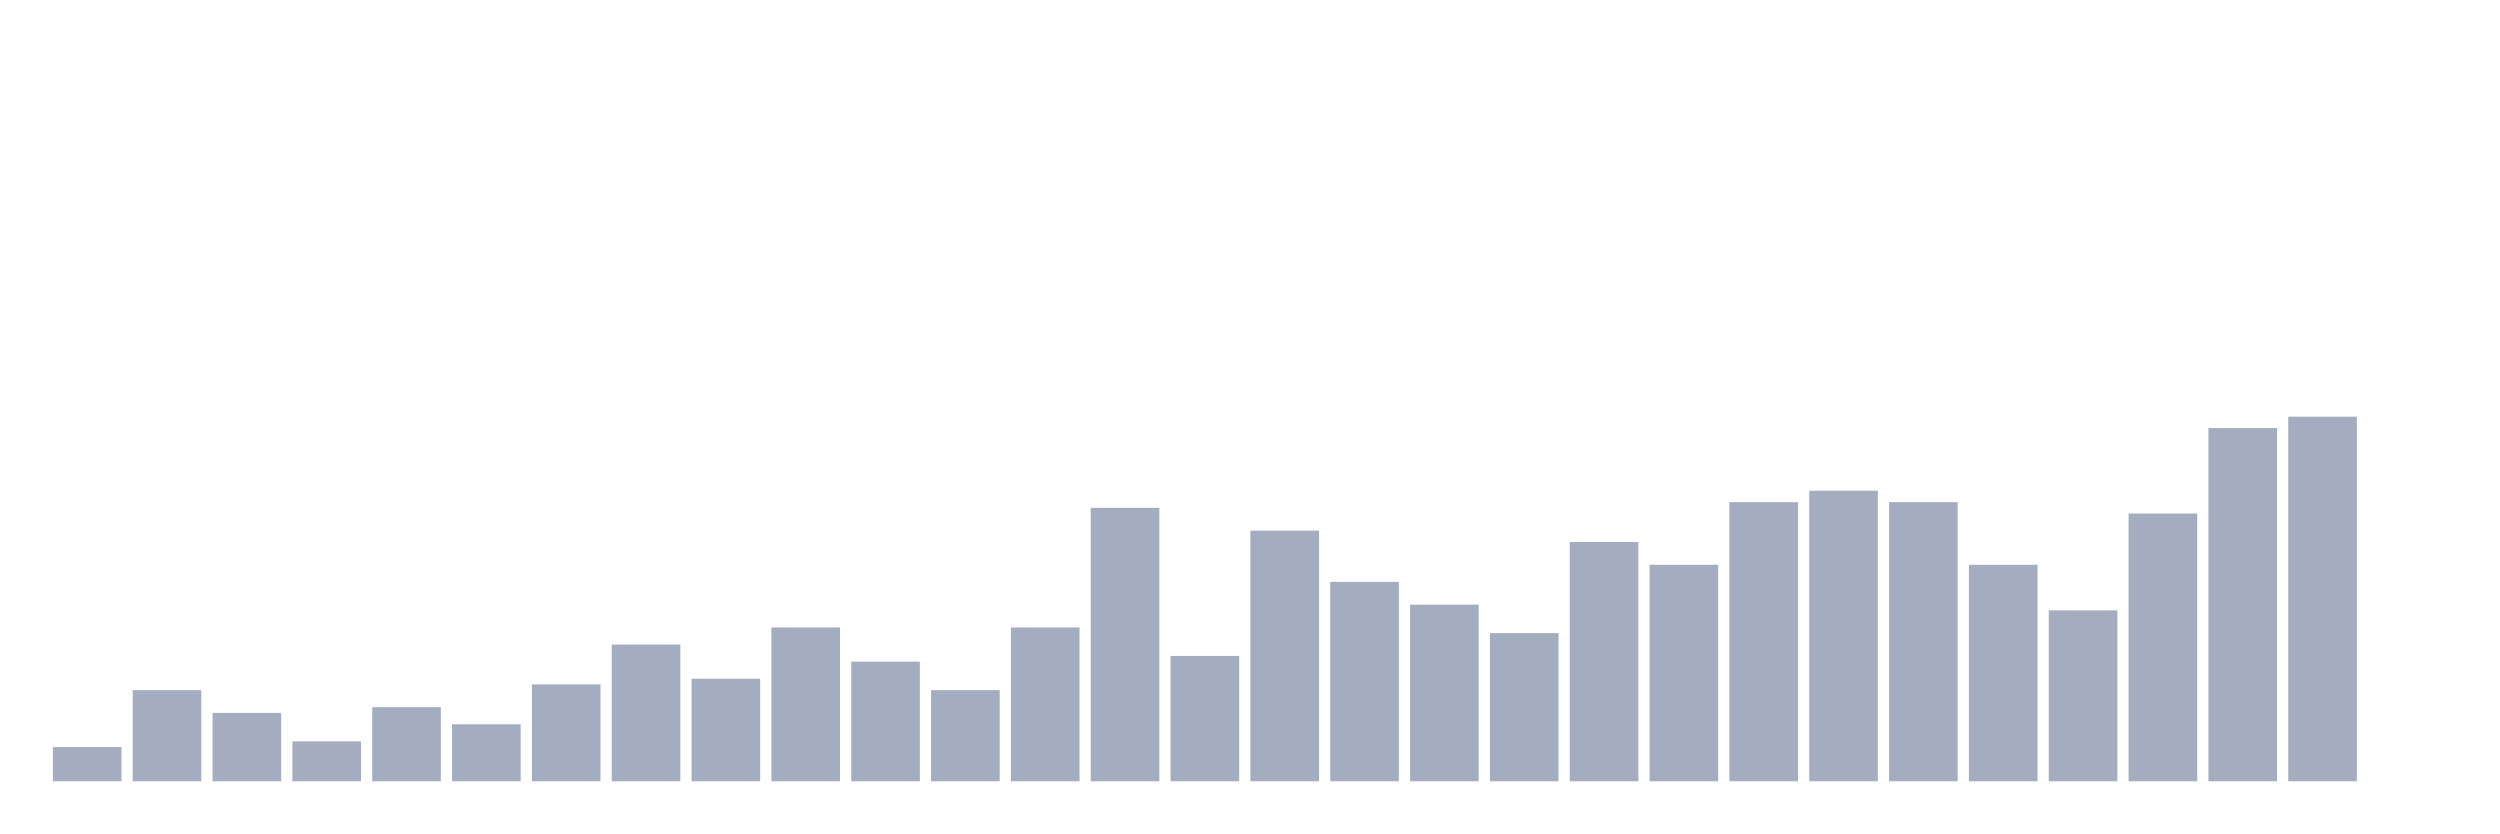
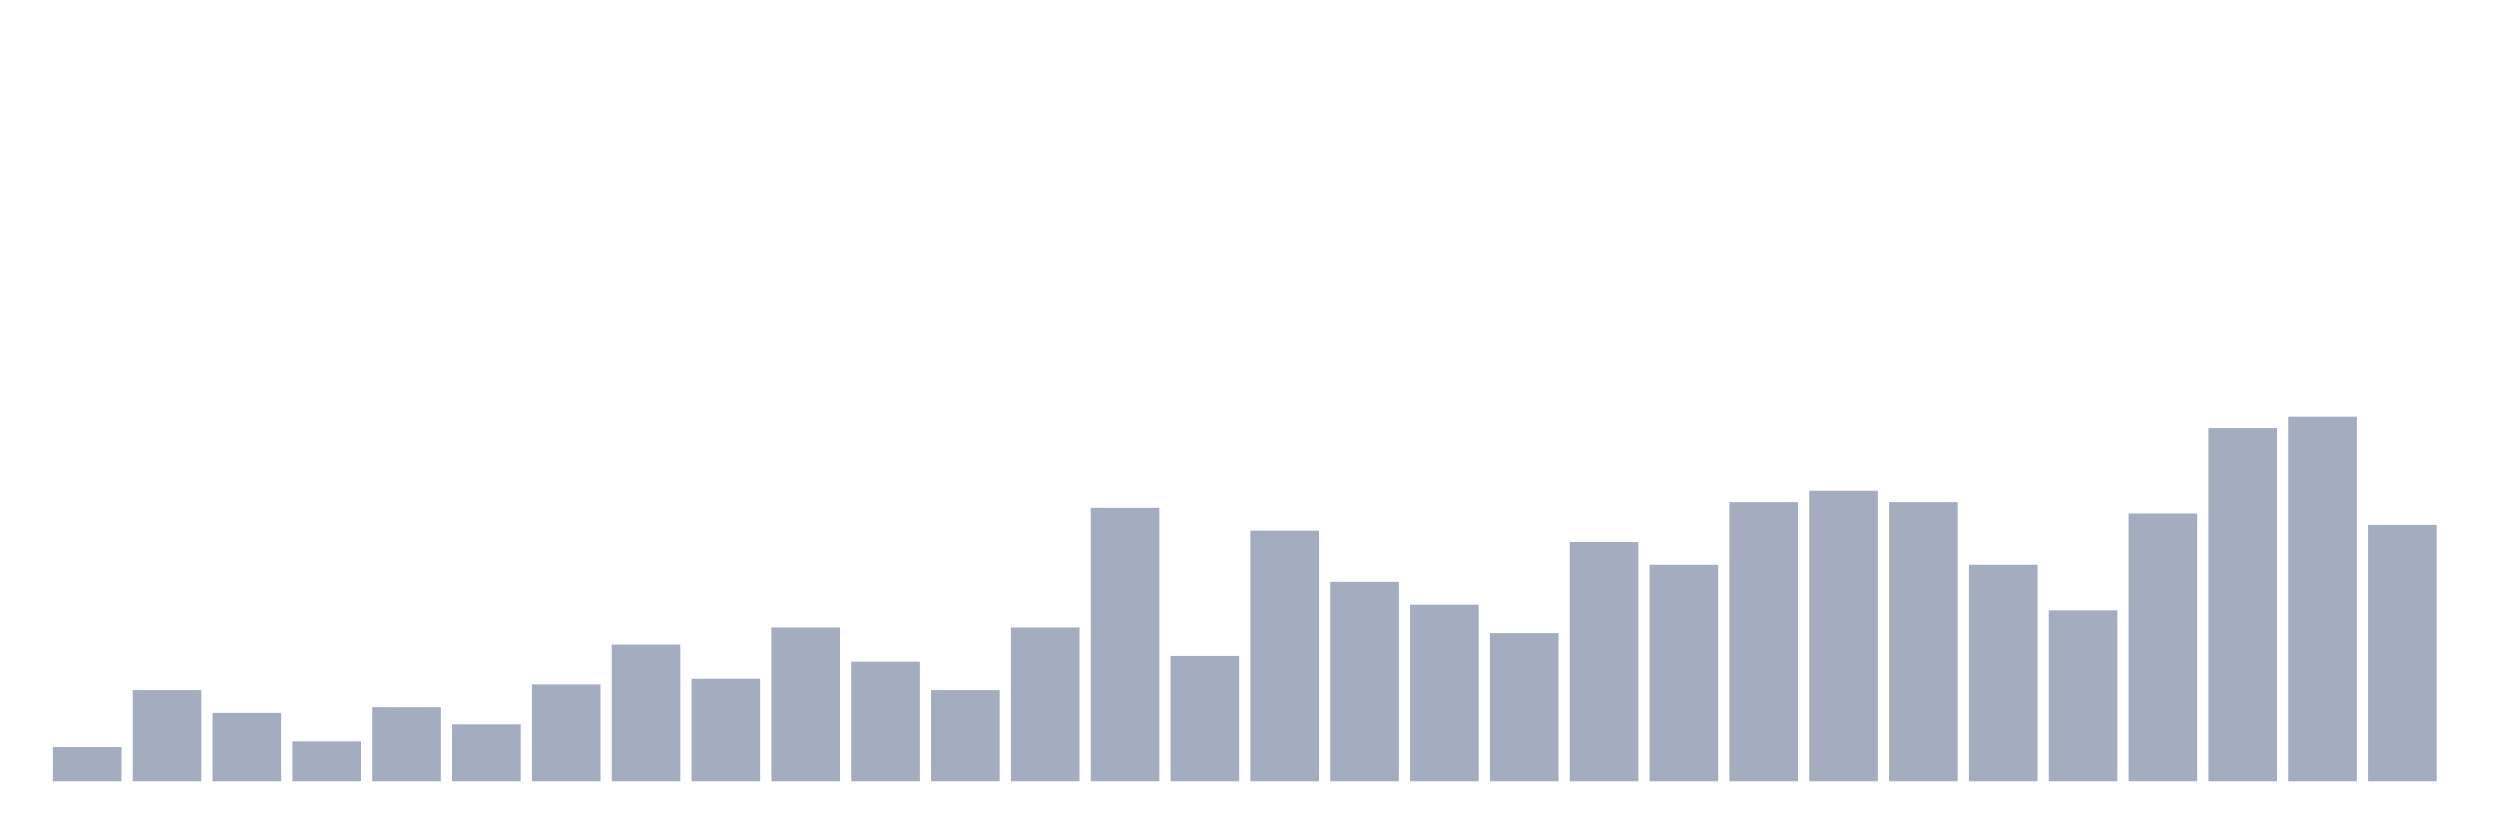
<svg xmlns="http://www.w3.org/2000/svg" viewBox="0 0 480 160">
  <g transform="translate(10,10)">
    <rect class="bar" x="0.153" width="13.175" y="133.438" height="6.562" fill="rgb(164,173,192)" />
    <rect class="bar" x="15.482" width="13.175" y="122.5" height="17.5" fill="rgb(164,173,192)" />
    <rect class="bar" x="30.81" width="13.175" y="126.875" height="13.125" fill="rgb(164,173,192)" />
    <rect class="bar" x="46.138" width="13.175" y="132.344" height="7.656" fill="rgb(164,173,192)" />
    <rect class="bar" x="61.466" width="13.175" y="125.781" height="14.219" fill="rgb(164,173,192)" />
    <rect class="bar" x="76.794" width="13.175" y="129.062" height="10.938" fill="rgb(164,173,192)" />
    <rect class="bar" x="92.123" width="13.175" y="121.406" height="18.594" fill="rgb(164,173,192)" />
    <rect class="bar" x="107.451" width="13.175" y="113.75" height="26.25" fill="rgb(164,173,192)" />
    <rect class="bar" x="122.779" width="13.175" y="120.312" height="19.688" fill="rgb(164,173,192)" />
    <rect class="bar" x="138.107" width="13.175" y="110.469" height="29.531" fill="rgb(164,173,192)" />
    <rect class="bar" x="153.436" width="13.175" y="117.031" height="22.969" fill="rgb(164,173,192)" />
    <rect class="bar" x="168.764" width="13.175" y="122.5" height="17.5" fill="rgb(164,173,192)" />
    <rect class="bar" x="184.092" width="13.175" y="110.469" height="29.531" fill="rgb(164,173,192)" />
    <rect class="bar" x="199.42" width="13.175" y="87.5" height="52.5" fill="rgb(164,173,192)" />
    <rect class="bar" x="214.748" width="13.175" y="115.938" height="24.062" fill="rgb(164,173,192)" />
    <rect class="bar" x="230.077" width="13.175" y="91.875" height="48.125" fill="rgb(164,173,192)" />
    <rect class="bar" x="245.405" width="13.175" y="101.719" height="38.281" fill="rgb(164,173,192)" />
    <rect class="bar" x="260.733" width="13.175" y="106.094" height="33.906" fill="rgb(164,173,192)" />
    <rect class="bar" x="276.061" width="13.175" y="111.562" height="28.438" fill="rgb(164,173,192)" />
    <rect class="bar" x="291.39" width="13.175" y="94.062" height="45.938" fill="rgb(164,173,192)" />
    <rect class="bar" x="306.718" width="13.175" y="98.438" height="41.562" fill="rgb(164,173,192)" />
    <rect class="bar" x="322.046" width="13.175" y="86.406" height="53.594" fill="rgb(164,173,192)" />
    <rect class="bar" x="337.374" width="13.175" y="84.219" height="55.781" fill="rgb(164,173,192)" />
    <rect class="bar" x="352.702" width="13.175" y="86.406" height="53.594" fill="rgb(164,173,192)" />
    <rect class="bar" x="368.031" width="13.175" y="98.438" height="41.562" fill="rgb(164,173,192)" />
    <rect class="bar" x="383.359" width="13.175" y="107.188" height="32.812" fill="rgb(164,173,192)" />
    <rect class="bar" x="398.687" width="13.175" y="88.594" height="51.406" fill="rgb(164,173,192)" />
    <rect class="bar" x="414.015" width="13.175" y="72.188" height="67.812" fill="rgb(164,173,192)" />
    <rect class="bar" x="429.344" width="13.175" y="70" height="70" fill="rgb(164,173,192)" />
-     <rect class="bar" x="444.672" width="13.175" y="140" height="0" fill="rgb(164,173,192)" />
+     <rect class="bar" x="444.672" width="13.175" y="90.781" height="49.219" fill="rgb(164,173,192)" />
  </g>
</svg>
